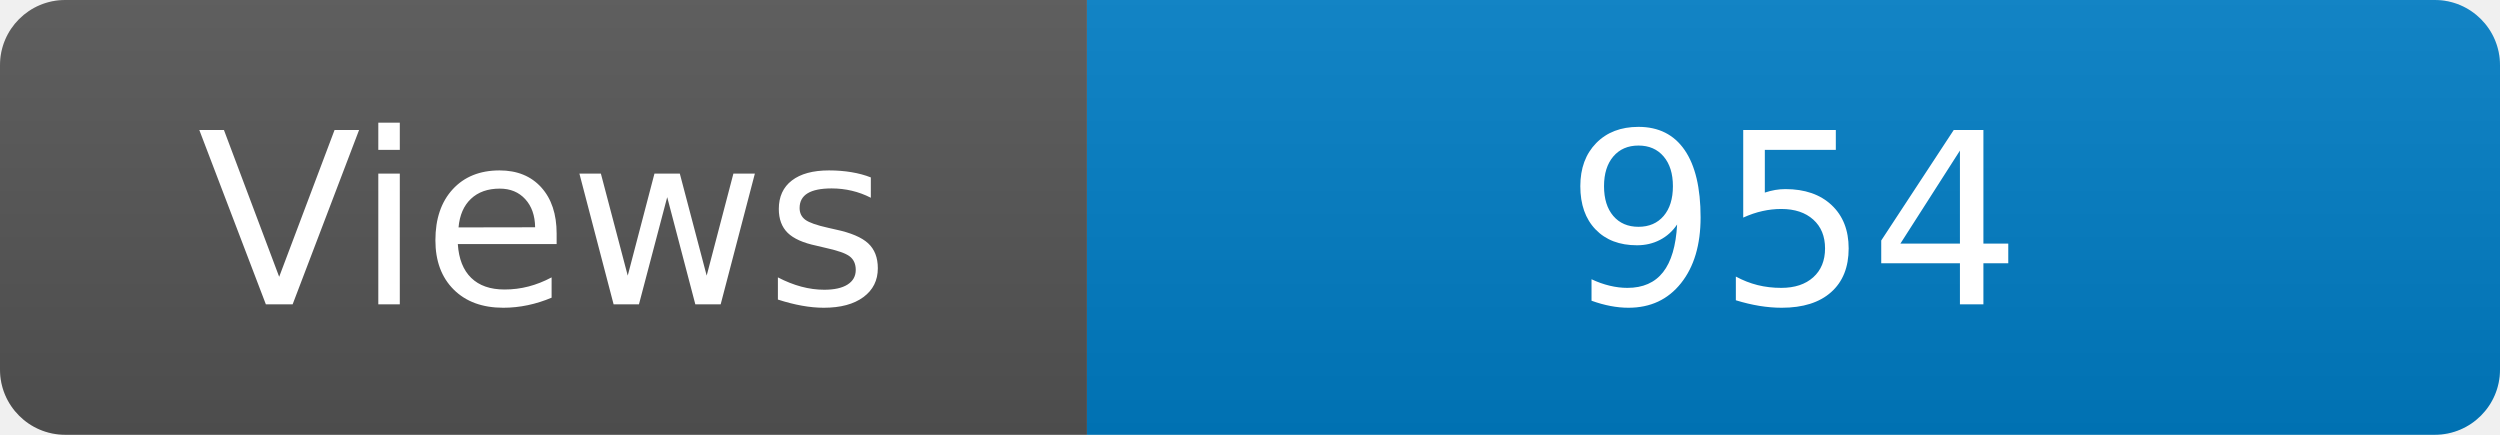
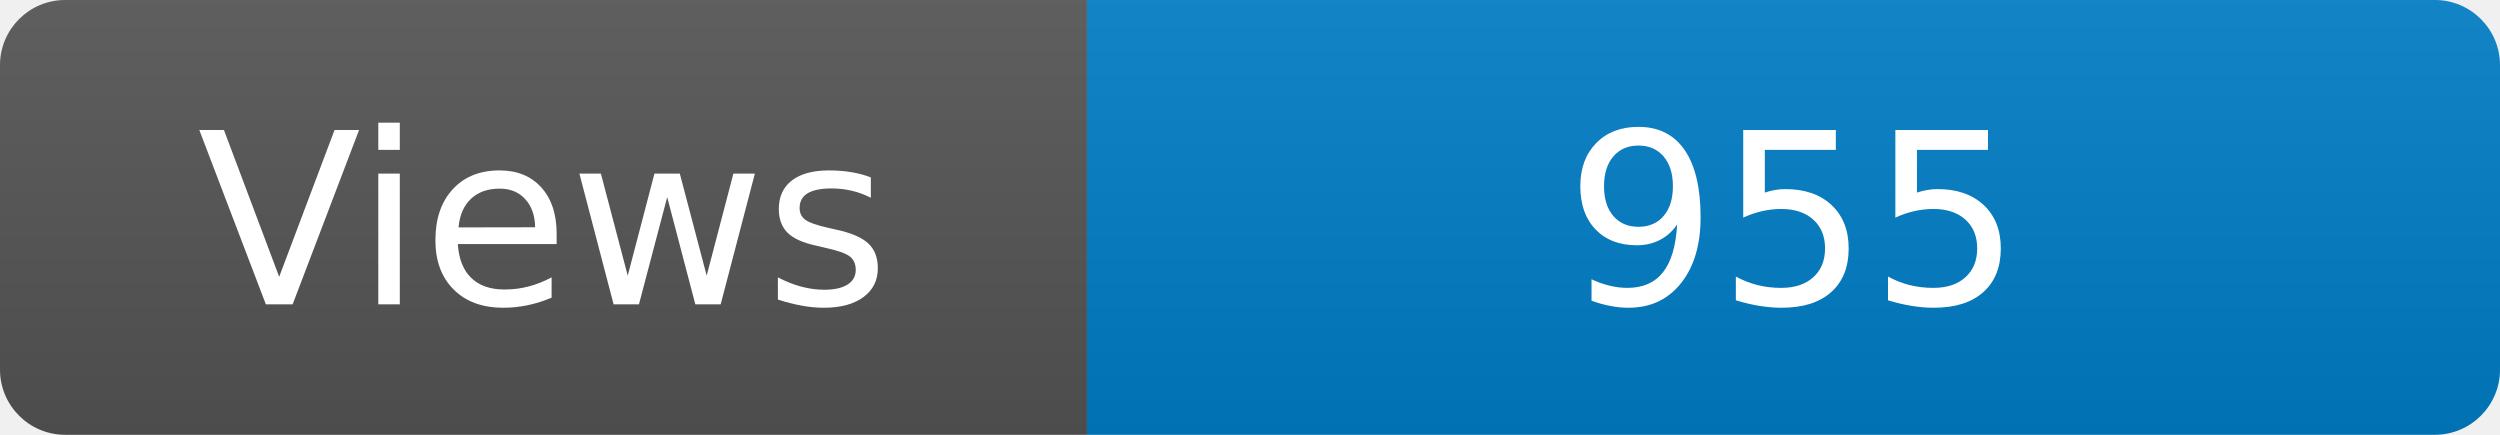
<svg xmlns="http://www.w3.org/2000/svg" width="115" height="20" role="img" aria-label="Maintained?: yes">
  <linearGradient id="s" x2="0" y2="100%">
    <stop offset="0" stop-color="#bbb" stop-opacity=".1" />
    <stop offset="1" stop-opacity=".1" />
  </linearGradient>
  <clipPath id="r">
    <rect width="115" height="20" rx="3" fill="#fff" />
  </clipPath>
  <g clip-path="url(#r)">
    <rect width="50" height="20" fill="#555" />
    <rect x="50" width="160" height="20" fill="#007ec6" />
    <rect width="115" height="20" fill="url(#s)" />
  </g>
  <g fill="#fff" text-anchor="middle" font-family="Verdana,Geneva,DejaVu Sans,sans-serif" font-size="110">
    <text x="250" y="140" transform="scale(.1)" fill="#fff">Views</text>
-     <text x="825" y="140" transform="scale(.1)" fill="#fff">954</text>
+     <text x="825" y="140" transform="scale(.1)" fill="#fff">955</text>
  </g>
</svg>
